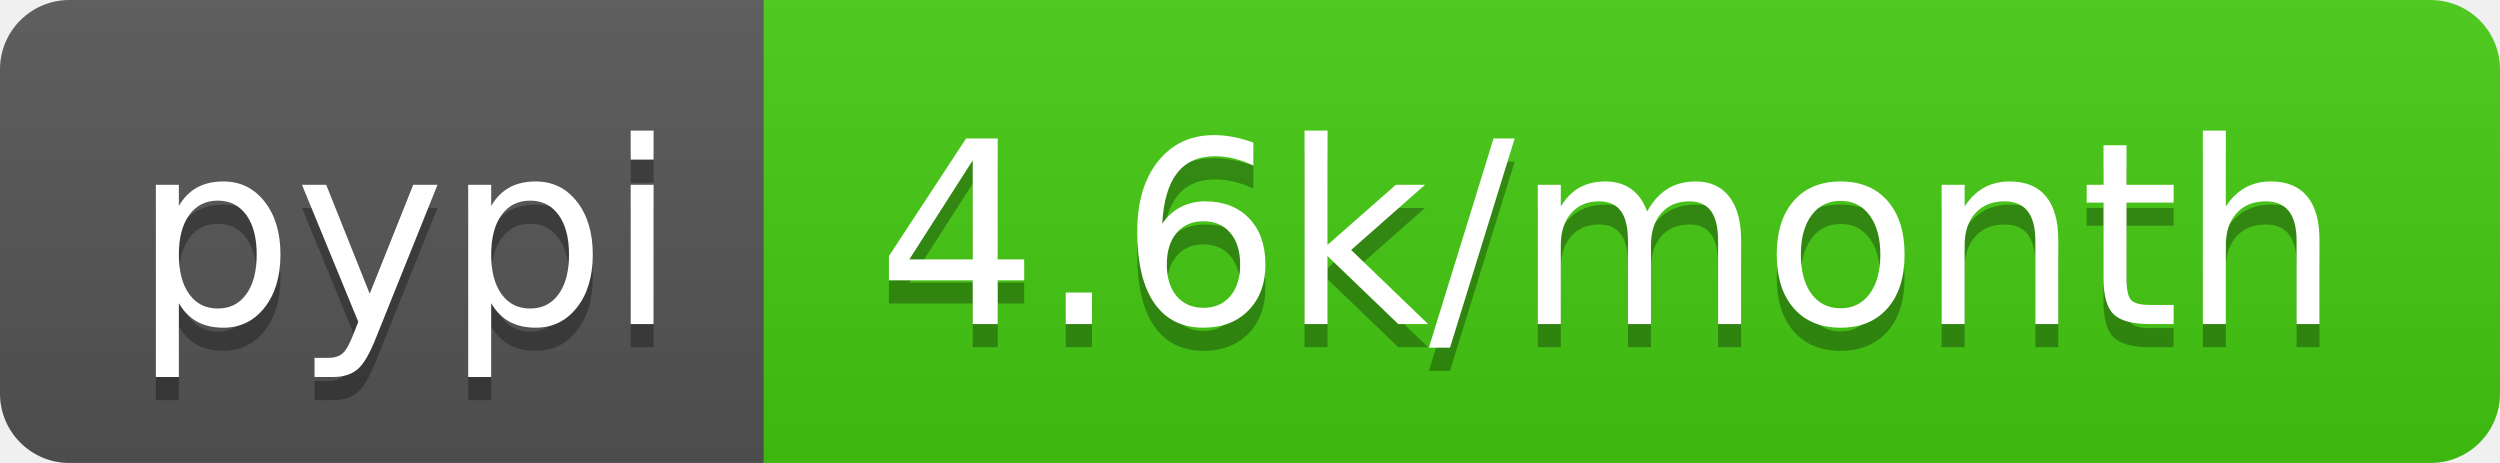
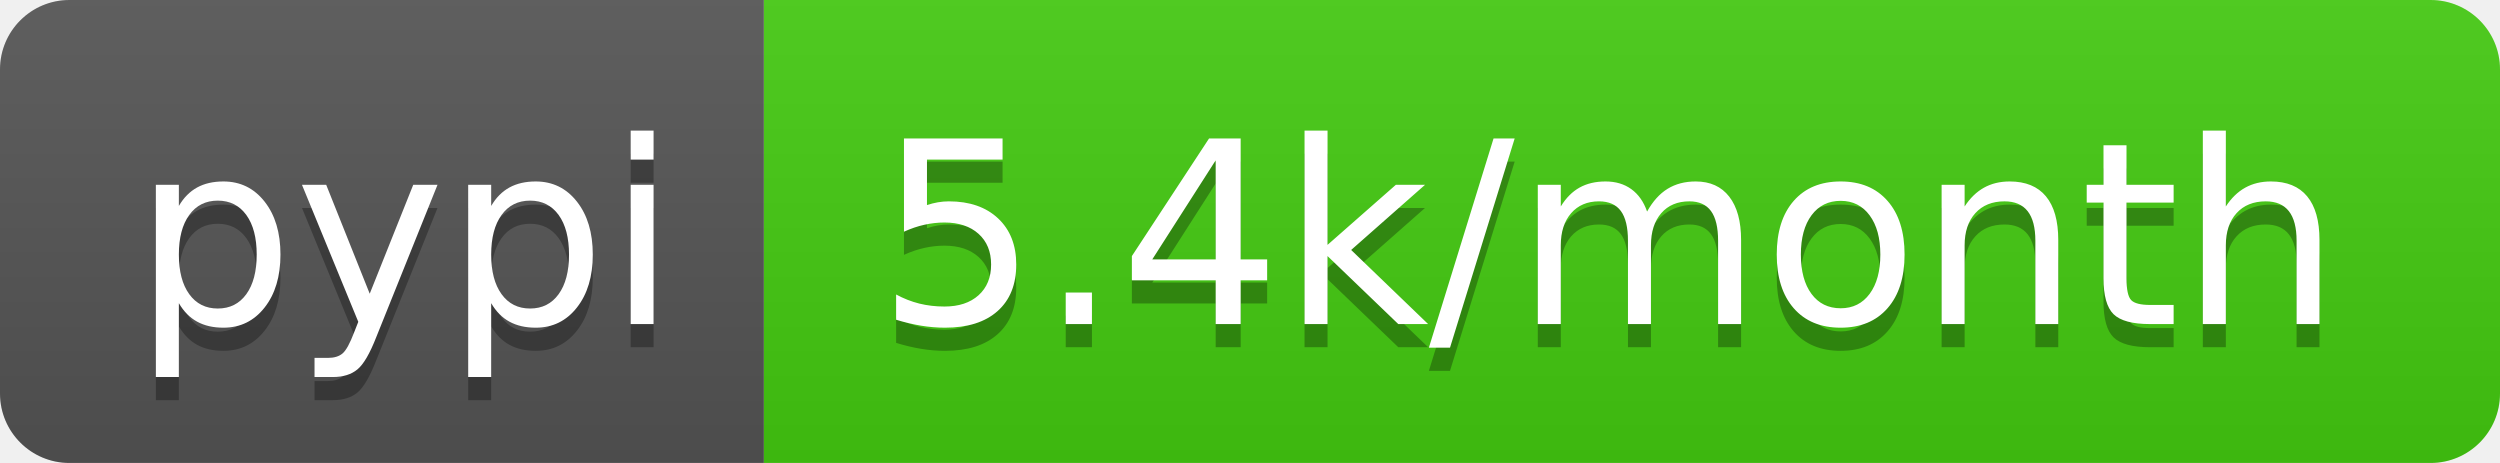
- <svg xmlns="http://www.w3.org/2000/svg" width="108" height="20" role="img" aria-label="pypi: 4.6k/month">
+ <svg xmlns="http://www.w3.org/2000/svg" width="108" height="20" role="img" aria-label="pypi: 5.4k/month">
  <linearGradient id="s" x2="0" y2="100%">
    <stop offset="0" stop-color="#bbb" stop-opacity=".1" />
    <stop offset="1" stop-opacity=".1" />
  </linearGradient>
  <clipPath id="r">
    <rect width="108" height="20" rx="3" fill="#fff" />
  </clipPath>
  <g clip-path="url(#r)">
    <rect width="33" height="20" fill="#555" />
    <rect x="33" width="75" height="20" fill="#4c1" />
    <rect width="108" height="20" fill="url(#s)" />
  </g>
  <g fill="#fff" text-anchor="middle" font-family="Verdana,Geneva,DejaVu Sans,sans-serif" text-rendering="geometricPrecision" font-size="110">
    <text aria-hidden="true" x="175" y="150" fill="#010101" fill-opacity=".3" transform="scale(.1)" textLength="230">pypi</text>
    <text x="175" y="140" transform="scale(.1)" fill="#fff" textLength="230">pypi</text>
-     <text aria-hidden="true" x="695" y="150" fill="#010101" fill-opacity=".3" transform="scale(.1)" textLength="650">4.6k/month</text>
-     <text x="695" y="140" transform="scale(.1)" fill="#fff" textLength="650">4.6k/month</text>
+     <text aria-hidden="true" x="695" y="150" fill="#010101" fill-opacity=".3" transform="scale(.1)" textLength="650">5.4k/month</text>
+     <text x="695" y="140" transform="scale(.1)" fill="#fff" textLength="650">5.4k/month</text>
  </g>
</svg>
